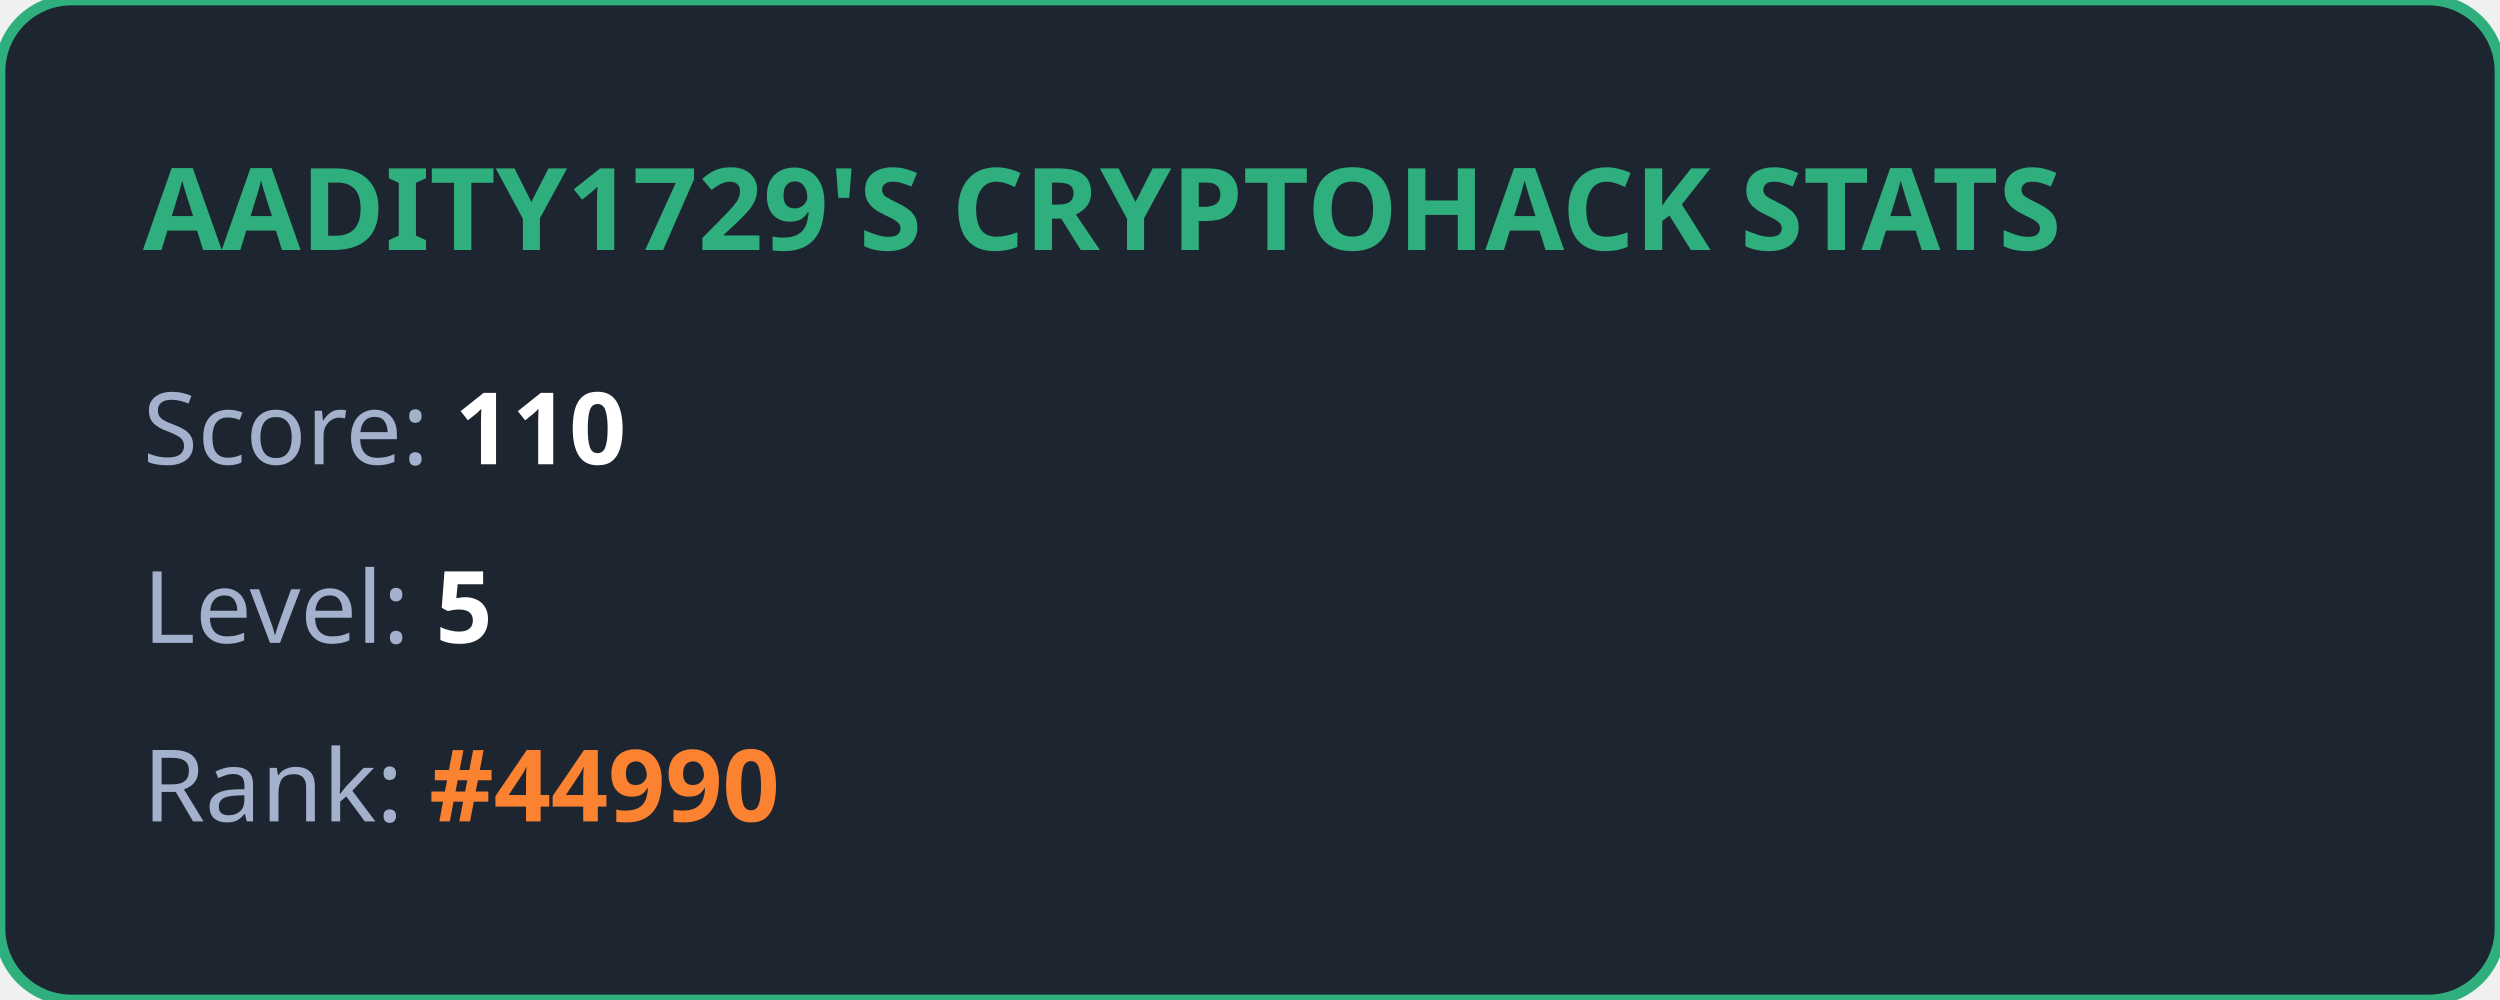
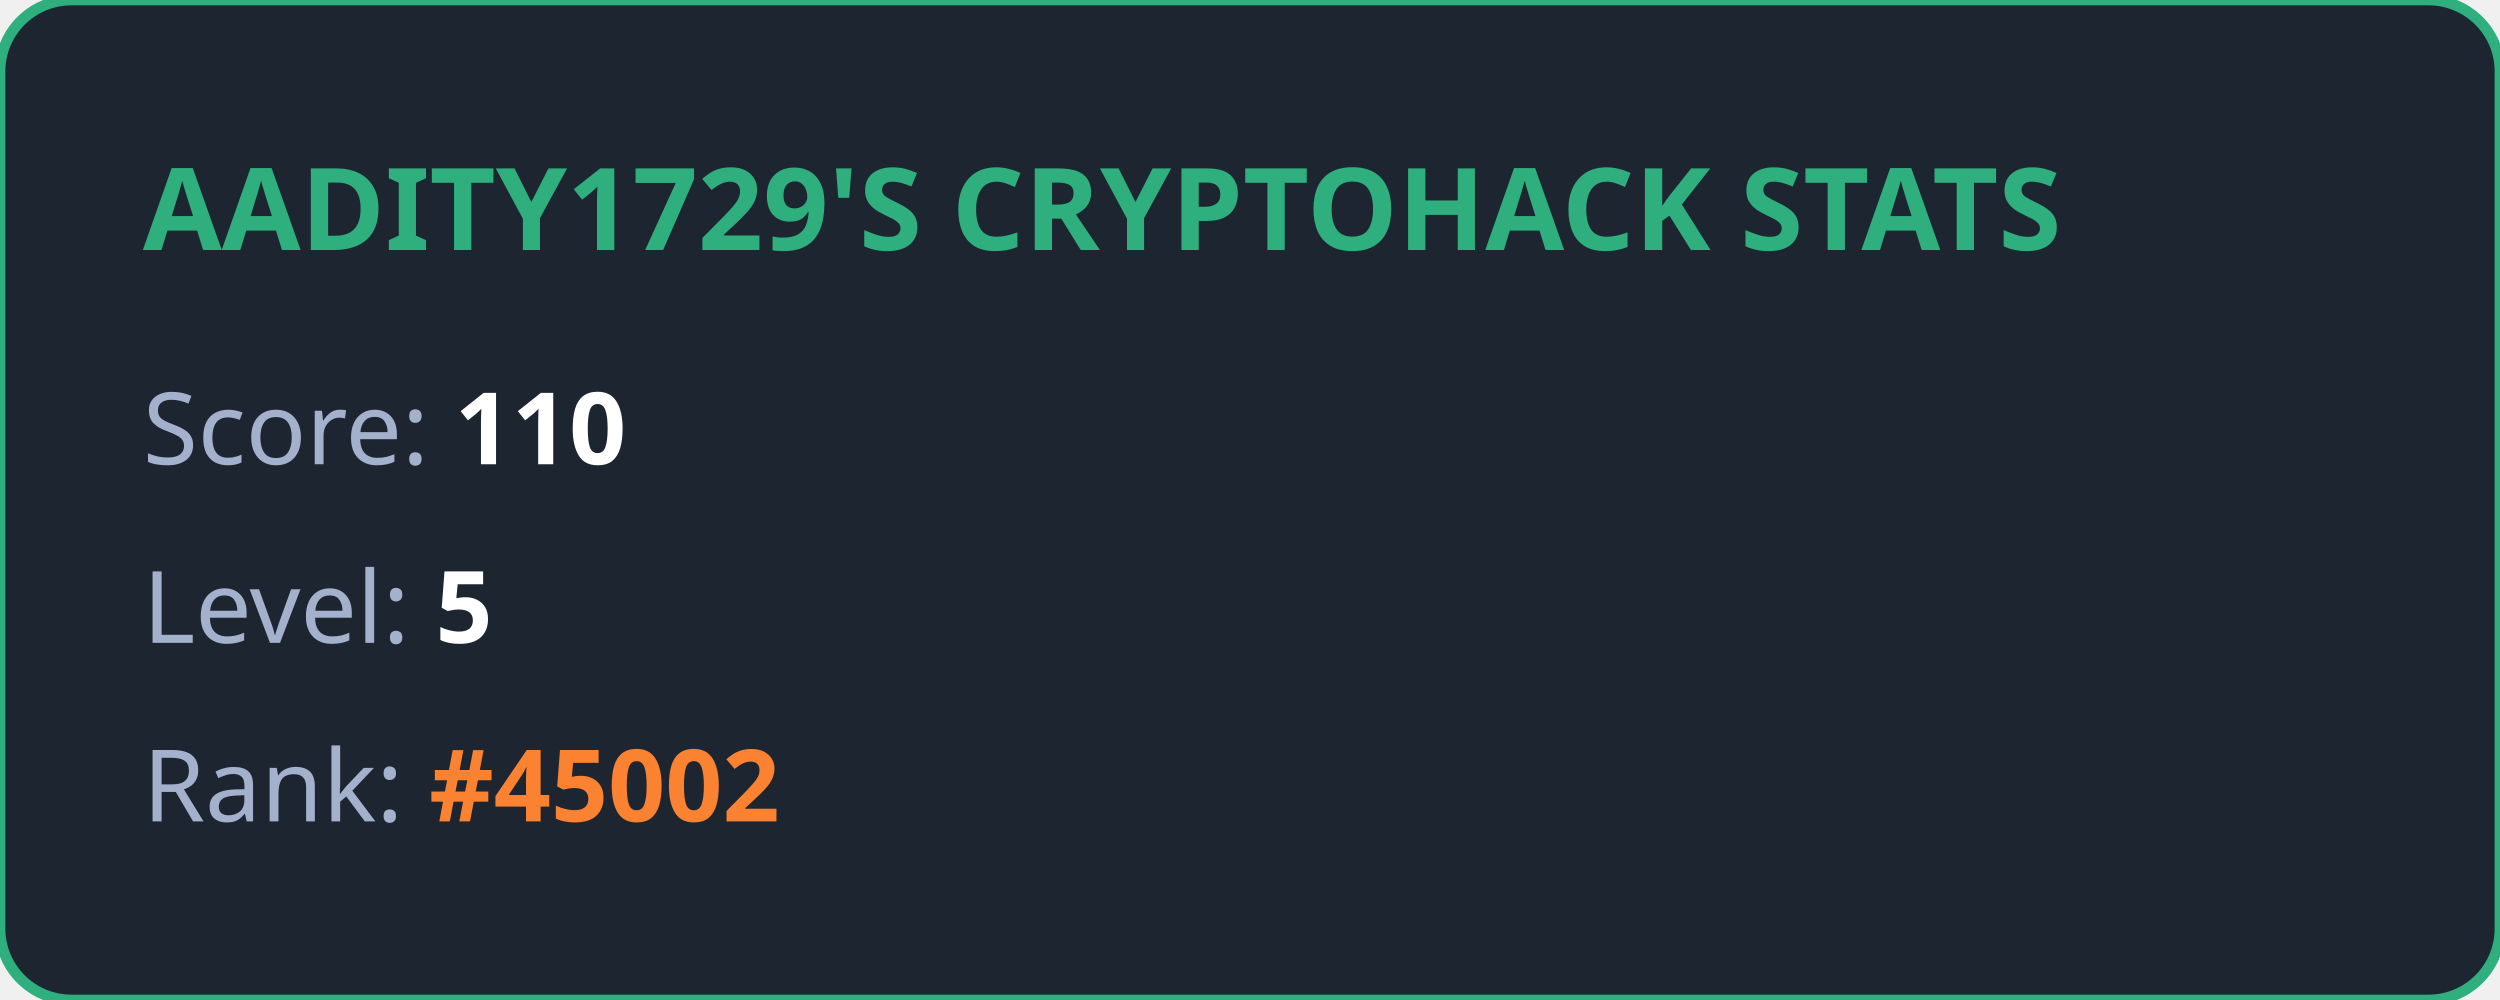
<svg xmlns="http://www.w3.org/2000/svg" width="350" height="140" viewBox="0 0 350 140" fill="none">
  <style>
            .title { font: bold 16px 'Segoe UI', Ubuntu, sans-serif; fill: #2eaf7d; }
            .stat { font: 14px 'Segoe UI', Ubuntu, sans-serif; fill: #a4b1cd; }
            .value { font-weight: bold; fill: #ffffff; }
            .highlight { font-weight: bold; fill: #fa8231; }
        </style>
  <rect width="100%" height="100%" rx="10" fill="#1d2530" stroke="#2eaf7d" stroke-width="1.5" />
  <text x="20" y="35" class="title">AADITY1729'S CRYPTOHACK STATS</text>
  <text x="20" y="65" class="stat">Score: <tspan class="value">110</tspan>
  </text>
  <text x="20" y="90" class="stat">Level: <tspan class="value">5</tspan>
  </text>
-   <text x="20" y="115" class="stat">Rank: <tspan class="highlight">#44990</tspan>
+   <text x="20" y="115" class="stat">Rank: <tspan class="highlight">#45002</tspan>
  </text>
</svg>
